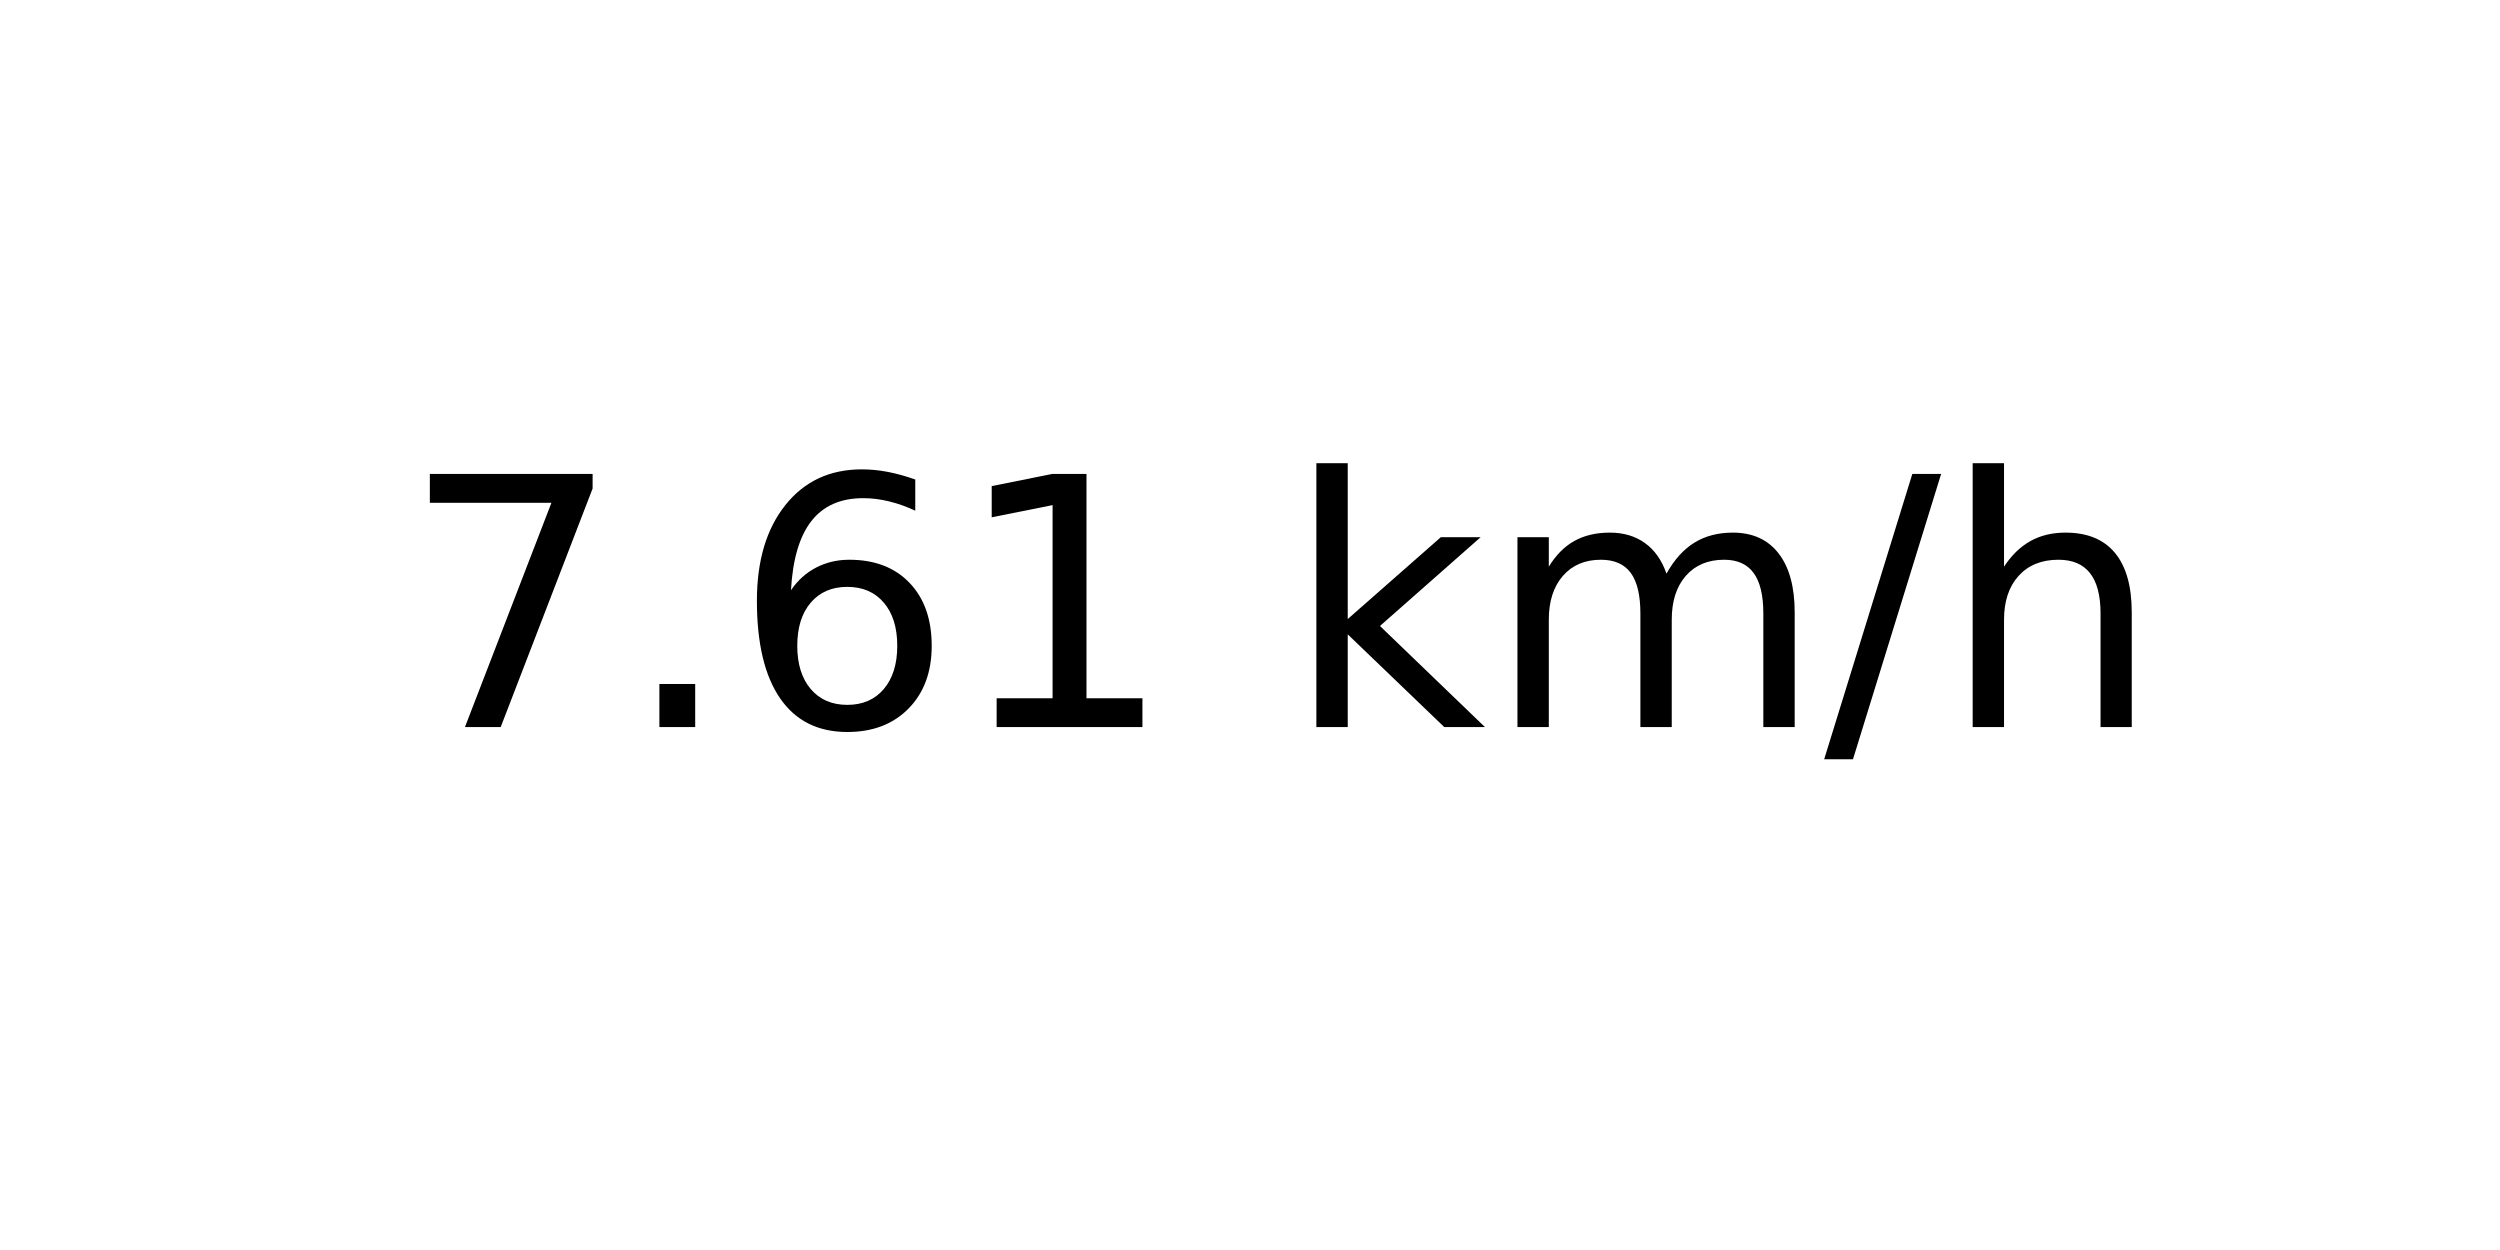
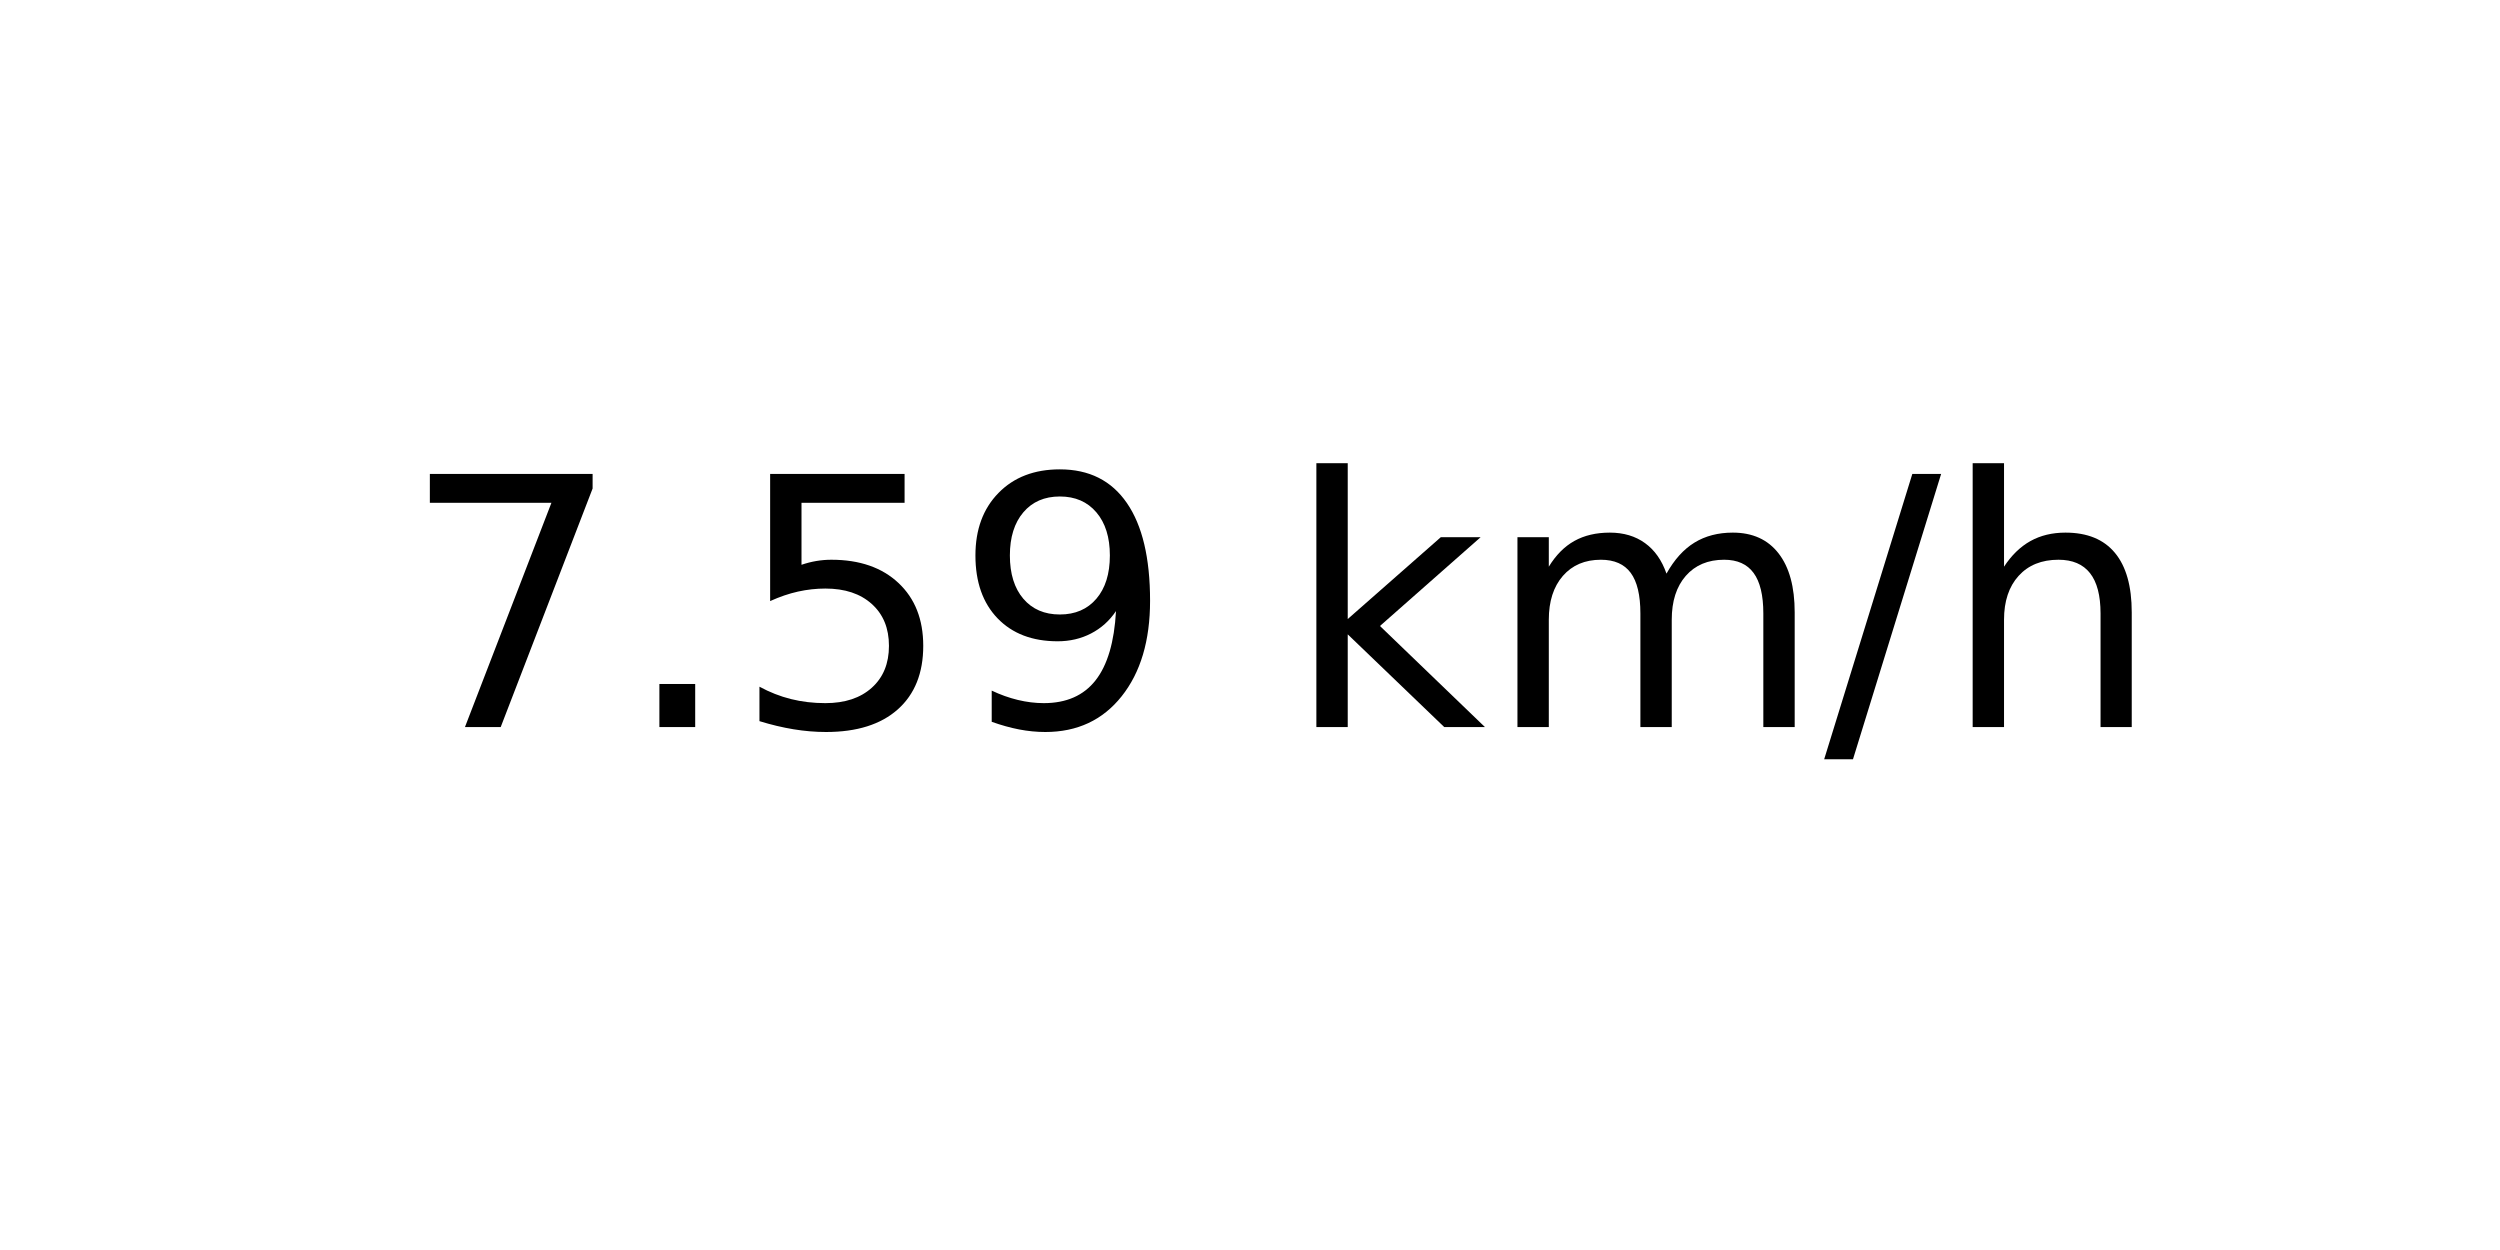
<svg xmlns="http://www.w3.org/2000/svg" xmlns:xlink="http://www.w3.org/1999/xlink" width="72pt" height="36pt" viewBox="0 0 72 36" version="1.1">
  <defs>
    <style type="text/css">*{stroke-linejoin: round; stroke-linecap: butt}</style>
  </defs>
  <g id="figure_1">
    <g id="axes_1">
      <g id="text_1">
        <g transform="translate(11.55937 20.93937) scale(0.1 -0.1)">
          <defs>
            <path id="DejaVuSans-37" d="M 525 4666  L 3525 4666  L 3525 4397  L 1831 0  L 1172 0  L 2766 4134  L 525 4134  L 525 4666  z " transform="scale(0.015625)" />
            <path id="DejaVuSans-2e" d="M 684 794  L 1344 794  L 1344 0  L 684 0  L 684 794  z " transform="scale(0.015625)" />
-             <path id="DejaVuSans-36" d="M 2113 2584  Q 1688 2584 1439 2293  Q 1191 2003 1191 1497  Q 1191 994 1439 701  Q 1688 409 2113 409  Q 2538 409 2786 701  Q 3034 994 3034 1497  Q 3034 2003 2786 2293  Q 2538 2584 2113 2584  z M 3366 4563  L 3366 3988  Q 3128 4100 2886 4159  Q 2644 4219 2406 4219  Q 1781 4219 1451 3797  Q 1122 3375 1075 2522  Q 1259 2794 1537 2939  Q 1816 3084 2150 3084  Q 2853 3084 3261 2657  Q 3669 2231 3669 1497  Q 3669 778 3244 343  Q 2819 -91 2113 -91  Q 1303 -91 875 529  Q 447 1150 447 2328  Q 447 3434 972 4092  Q 1497 4750 2381 4750  Q 2619 4750 2861 4703  Q 3103 4656 3366 4563  z " transform="scale(0.015625)" />
-             <path id="DejaVuSans-31" d="M 794 531  L 1825 531  L 1825 4091  L 703 3866  L 703 4441  L 1819 4666  L 2450 4666  L 2450 531  L 3481 531  L 3481 0  L 794 0  L 794 531  z " transform="scale(0.015625)" />
+             <path id="DejaVuSans-35" d="M 691 4666  L 3169 4666  L 3169 4134  L 1269 4134  L 1269 2991  Q 1406 3038 1543 3061  Q 1681 3084 1819 3084  Q 2600 3084 3056 2656  Q 3513 2228 3513 1497  Q 3513 744 3044 326  Q 2575 -91 1722 -91  Q 1428 -91 1123 -41  Q 819 9 494 109  L 494 744  Q 775 591 1075 516  Q 1375 441 1709 441  Q 2250 441 2565 725  Q 2881 1009 2881 1497  Q 2881 1984 2565 2268  Q 2250 2553 1709 2553  Q 1456 2553 1204 2497  Q 953 2441 691 2322  L 691 4666  z " transform="scale(0.015625)" />
+             <path id="DejaVuSans-39" d="M 703 97  L 703 672  Q 941 559 1184 500  Q 1428 441 1663 441  Q 2288 441 2617 861  Q 2947 1281 2994 2138  Q 2813 1869 2534 1725  Q 2256 1581 1919 1581  Q 1219 1581 811 2004  Q 403 2428 403 3163  Q 403 3881 828 4315  Q 1253 4750 1959 4750  Q 2769 4750 3195 4129  Q 3622 3509 3622 2328  Q 3622 1225 3098 567  Q 2575 -91 1691 -91  Q 1453 -91 1209 -44  Q 966 3 703 97  z M 1959 2075  Q 2384 2075 2632 2365  Q 2881 2656 2881 3163  Q 2881 3666 2632 3958  Q 2384 4250 1959 4250  Q 1534 4250 1286 3958  Q 1038 3666 1038 3163  Q 1038 2656 1286 2365  Q 1534 2075 1959 2075  z " transform="scale(0.015625)" />
            <path id="DejaVuSans-20" transform="scale(0.015625)" />
            <path id="DejaVuSans-6b" d="M 581 4863  L 1159 4863  L 1159 1991  L 2875 3500  L 3609 3500  L 1753 1863  L 3688 0  L 2938 0  L 1159 1709  L 1159 0  L 581 0  L 581 4863  z " transform="scale(0.015625)" />
            <path id="DejaVuSans-6d" d="M 3328 2828  Q 3544 3216 3844 3400  Q 4144 3584 4550 3584  Q 5097 3584 5394 3201  Q 5691 2819 5691 2113  L 5691 0  L 5113 0  L 5113 2094  Q 5113 2597 4934 2840  Q 4756 3084 4391 3084  Q 3944 3084 3684 2787  Q 3425 2491 3425 1978  L 3425 0  L 2847 0  L 2847 2094  Q 2847 2600 2669 2842  Q 2491 3084 2119 3084  Q 1678 3084 1418 2786  Q 1159 2488 1159 1978  L 1159 0  L 581 0  L 581 3500  L 1159 3500  L 1159 2956  Q 1356 3278 1631 3431  Q 1906 3584 2284 3584  Q 2666 3584 2933 3390  Q 3200 3197 3328 2828  z " transform="scale(0.015625)" />
            <path id="DejaVuSans-2f" d="M 1625 4666  L 2156 4666  L 531 -594  L 0 -594  L 1625 4666  z " transform="scale(0.015625)" />
            <path id="DejaVuSans-68" d="M 3513 2113  L 3513 0  L 2938 0  L 2938 2094  Q 2938 2591 2744 2837  Q 2550 3084 2163 3084  Q 1697 3084 1428 2787  Q 1159 2491 1159 1978  L 1159 0  L 581 0  L 581 4863  L 1159 4863  L 1159 2956  Q 1366 3272 1645 3428  Q 1925 3584 2291 3584  Q 2894 3584 3203 3211  Q 3513 2838 3513 2113  z " transform="scale(0.015625)" />
          </defs>
          <use xlink:href="#DejaVuSans-37" />
          <use xlink:href="#DejaVuSans-2e" x="63.623" />
-           <use xlink:href="#DejaVuSans-36" x="95.41" />
-           <use xlink:href="#DejaVuSans-31" x="159.033" />
+           <use xlink:href="#DejaVuSans-35" x="95.41" />
+           <use xlink:href="#DejaVuSans-39" x="159.033" />
          <use xlink:href="#DejaVuSans-20" x="222.656" />
          <use xlink:href="#DejaVuSans-6b" x="254.443" />
          <use xlink:href="#DejaVuSans-6d" x="312.354" />
          <use xlink:href="#DejaVuSans-2f" x="409.766" />
          <use xlink:href="#DejaVuSans-68" x="443.457" />
        </g>
      </g>
    </g>
  </g>
</svg>
